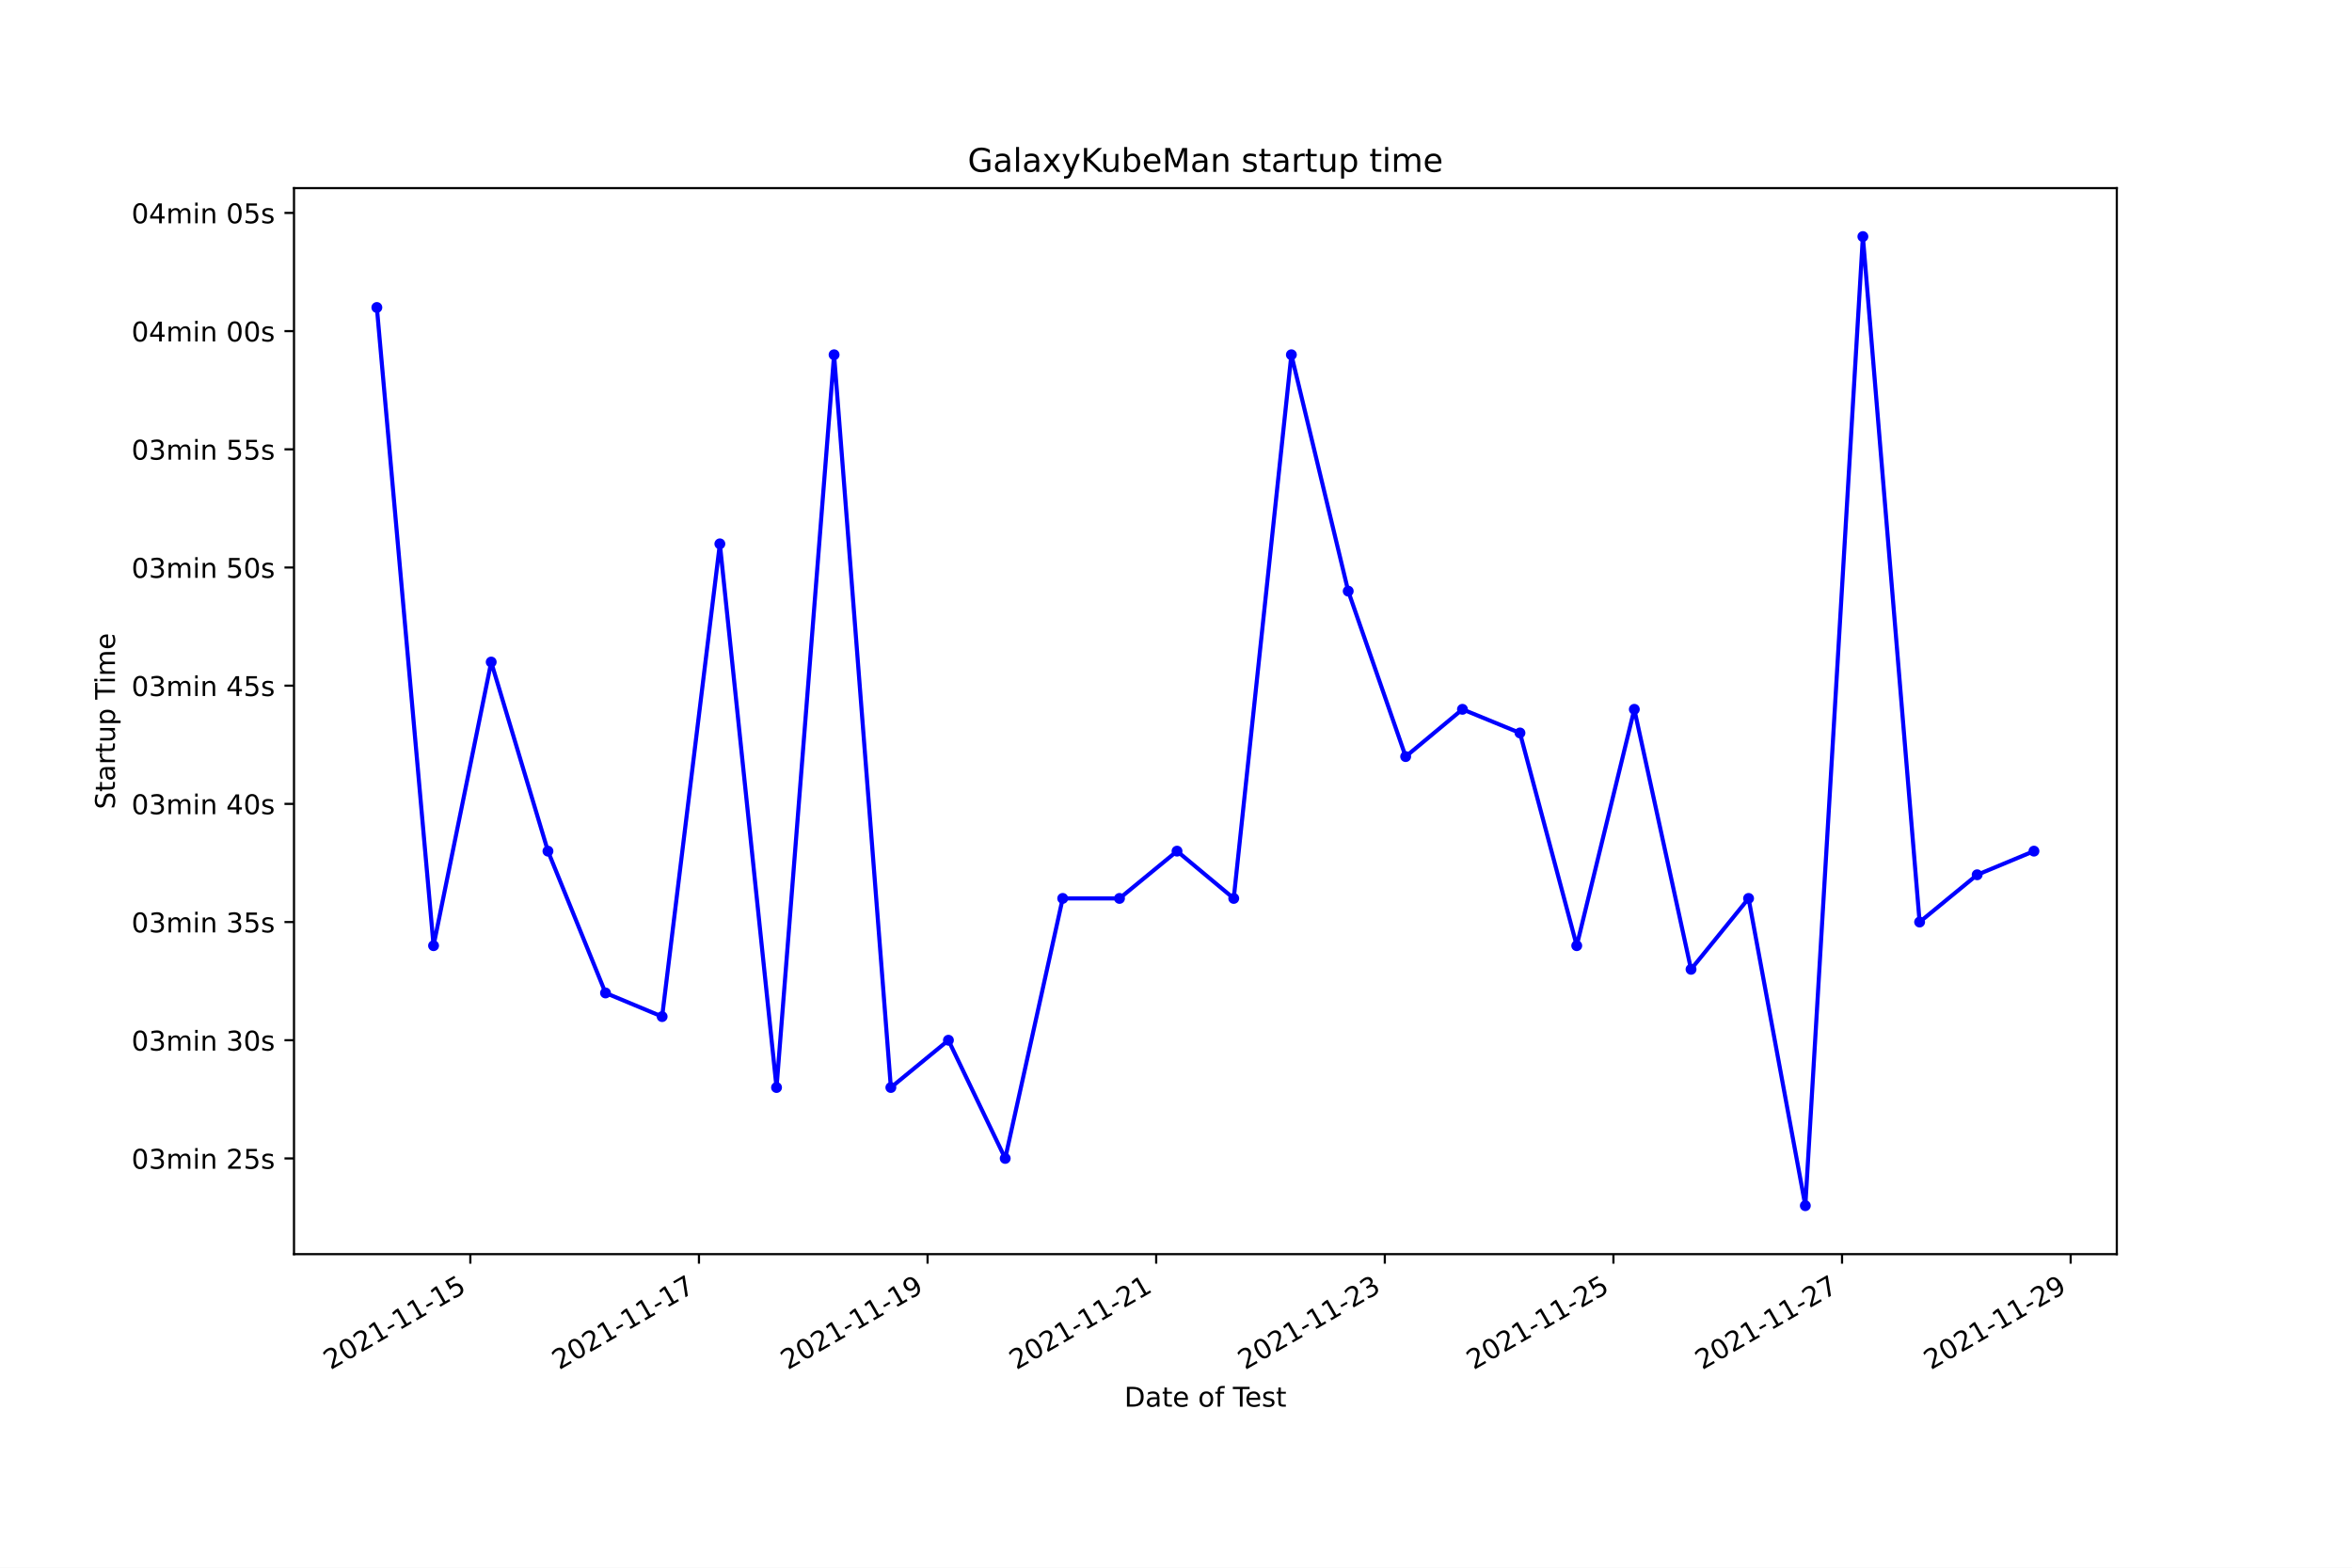
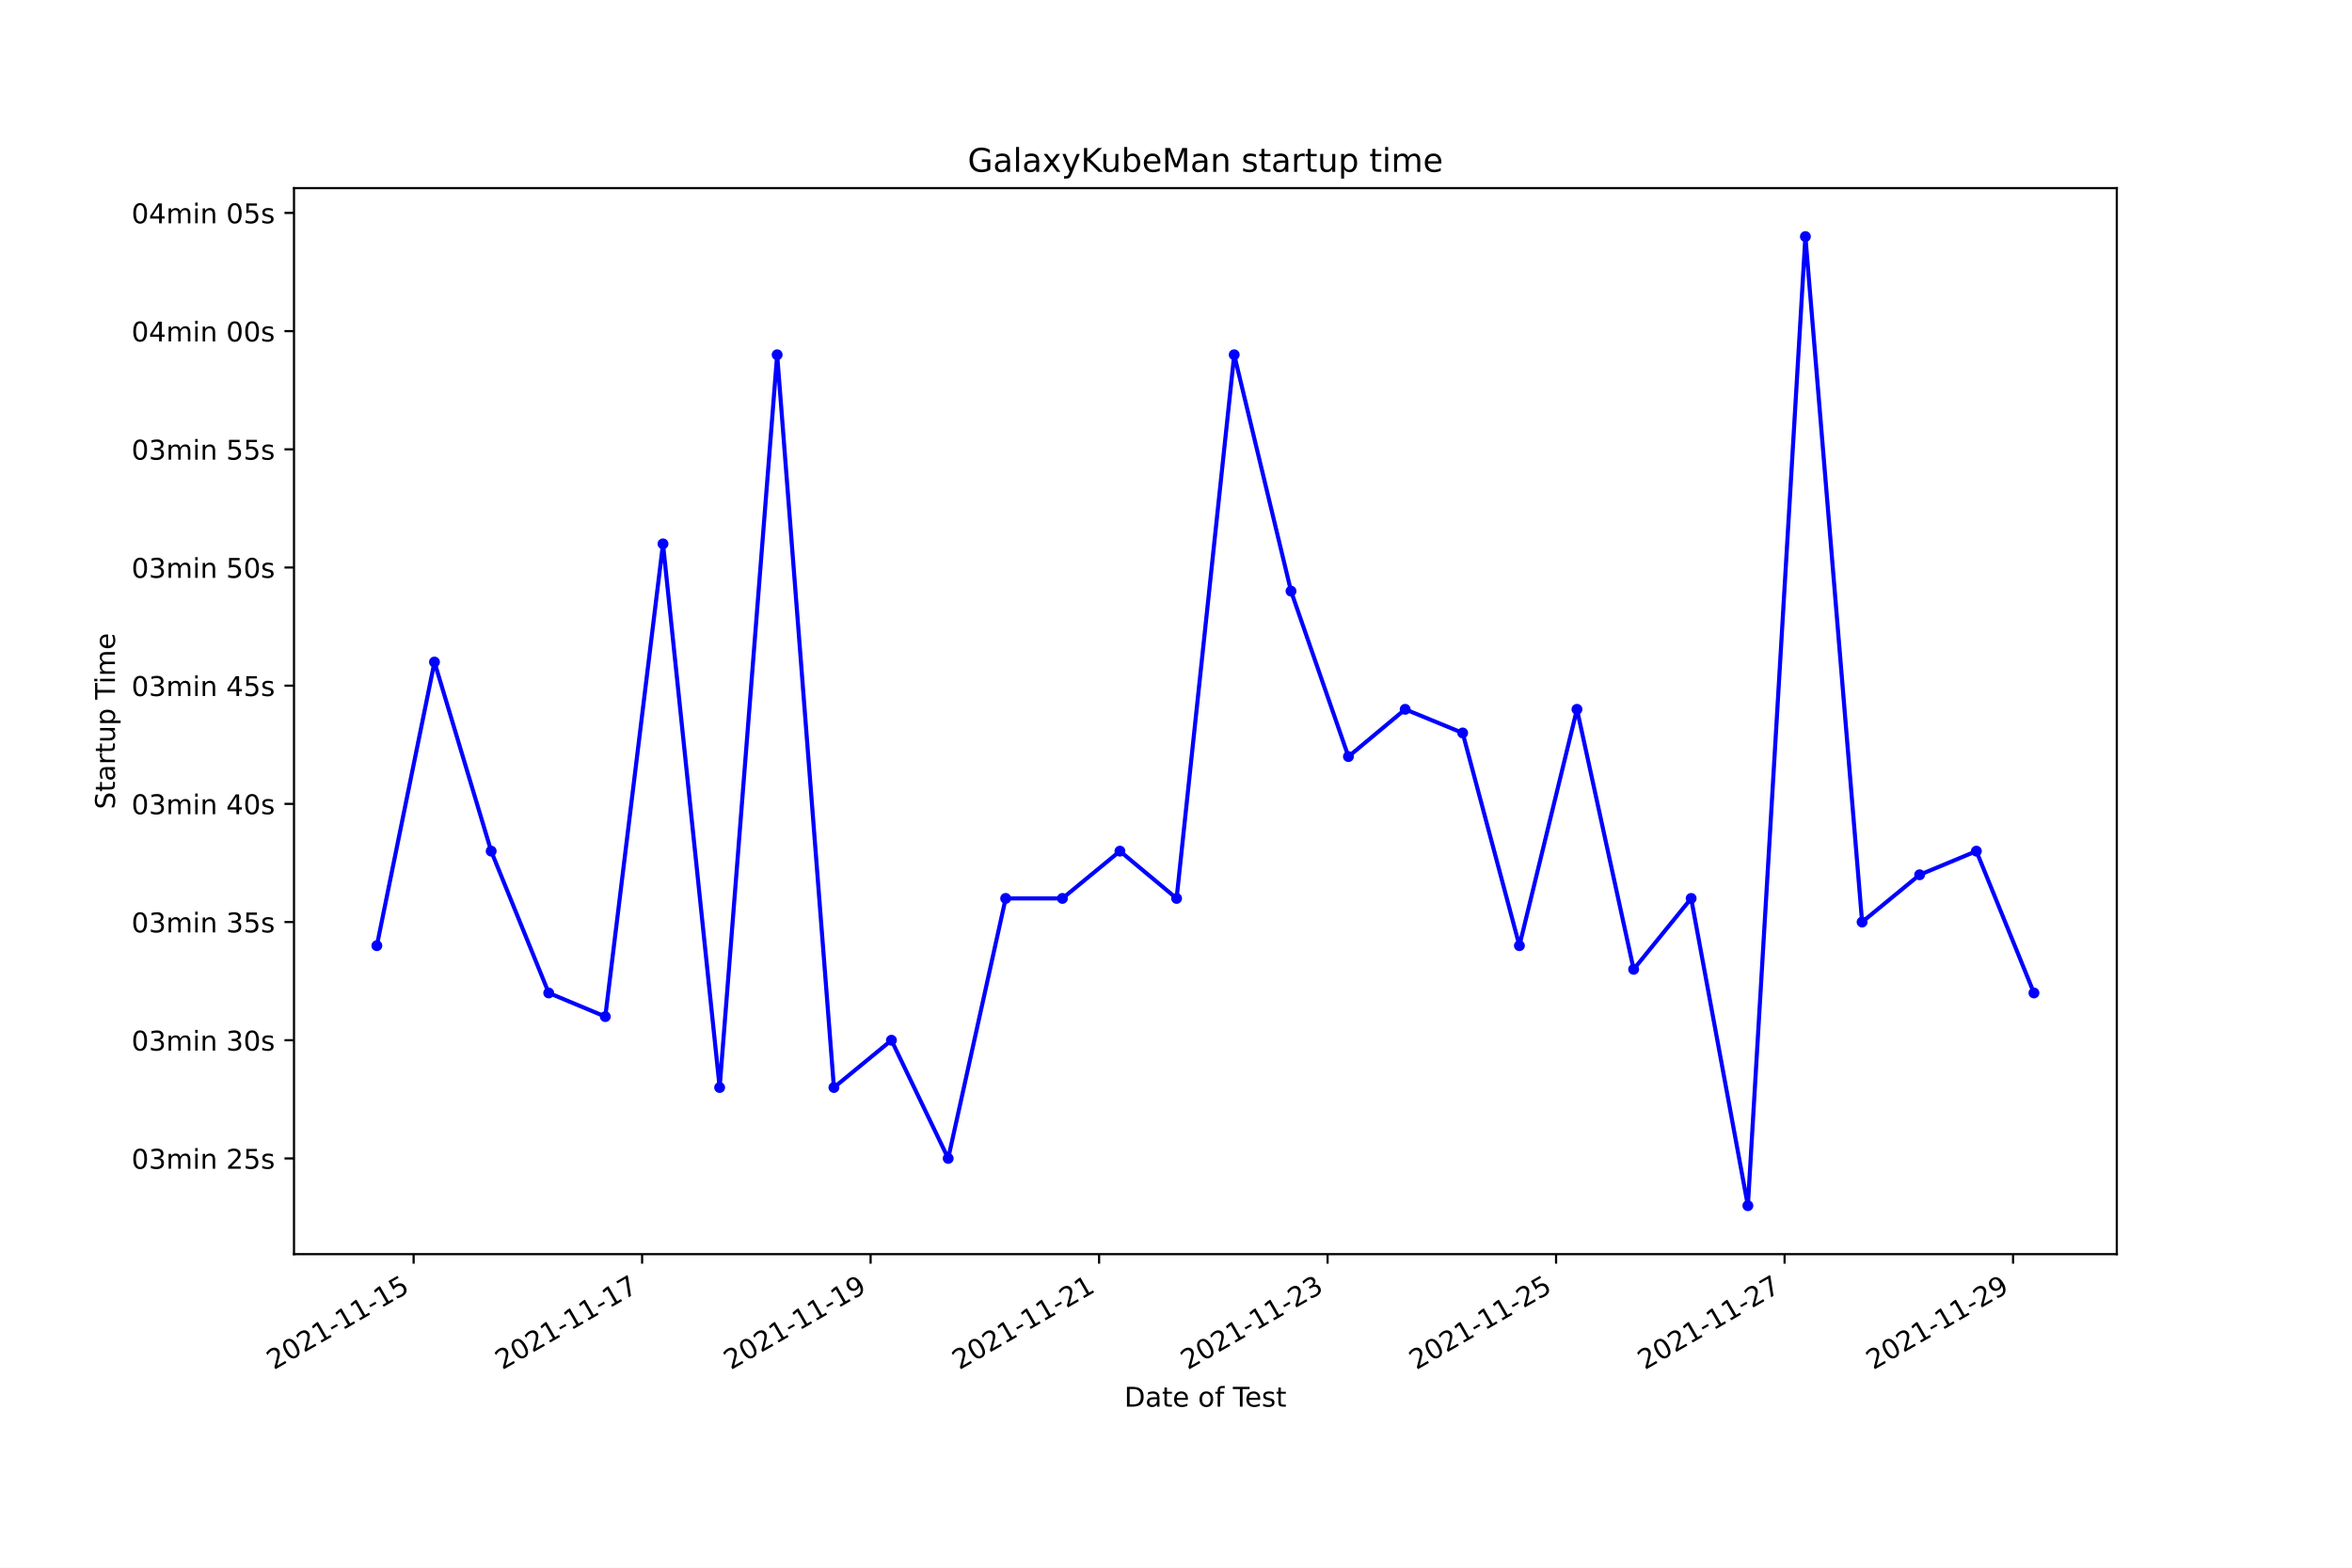
<svg xmlns="http://www.w3.org/2000/svg" xmlns:xlink="http://www.w3.org/1999/xlink" width="864pt" height="576pt" viewBox="0 0 864 576" version="1.1">
  <defs>
    <style type="text/css">*{stroke-linejoin: round; stroke-linecap: butt}</style>
  </defs>
  <g id="figure_1">
    <g id="patch_1">
      <path d="M 0 576  L 864 576  L 864 0  L 0 0  z " style="fill: #ffffff" />
    </g>
    <g id="axes_1">
      <g id="patch_2">
        <path d="M 108 460.8  L 777.6 460.8  L 777.6 69.12  L 108 69.12  z " style="fill: #ffffff" />
      </g>
      <g id="matplotlib.axis_1">
        <g id="xtick_1">
          <g id="line2d_1">
            <defs>
-               <path id="m6e852113dc" d="M 0 0  L 0 3.5  " style="stroke: #000000; stroke-width: 0.8" />
+               <path id="mc464a24846" d="M 0 0  L 0 3.5  " style="stroke: #000000; stroke-width: 0.8" />
            </defs>
            <g>
-               <use xlink:href="#m6e852113dc" x="172.778" y="460.8" style="stroke: #000000; stroke-width: 0.8" />
+               <use xlink:href="#mc464a24846" x="151.941" y="460.8" style="stroke: #000000; stroke-width: 0.8" />
            </g>
          </g>
          <g id="text_1">
-             <g transform="translate(121.4087 503.4383)rotate(-30)scale(0.1 -0.1)">
+             <g transform="translate(100.5711 503.4383)rotate(-30)scale(0.1 -0.1)">
              <defs>
                <path id="DejaVuSans-32" d="M 1228 531  L 3431 531  L 3431 0  L 469 0  L 469 531  Q 828 903 1448 1529  Q 2069 2156 2228 2338  Q 2531 2678 2651 2914  Q 2772 3150 2772 3378  Q 2772 3750 2511 3984  Q 2250 4219 1831 4219  Q 1534 4219 1204 4116  Q 875 4013 500 3803  L 500 4441  Q 881 4594 1212 4672  Q 1544 4750 1819 4750  Q 2544 4750 2975 4387  Q 3406 4025 3406 3419  Q 3406 3131 3298 2873  Q 3191 2616 2906 2266  Q 2828 2175 2409 1742  Q 1991 1309 1228 531  z " transform="scale(0.015625)" />
                <path id="DejaVuSans-30" d="M 2034 4250  Q 1547 4250 1301 3770  Q 1056 3291 1056 2328  Q 1056 1369 1301 889  Q 1547 409 2034 409  Q 2525 409 2770 889  Q 3016 1369 3016 2328  Q 3016 3291 2770 3770  Q 2525 4250 2034 4250  z M 2034 4750  Q 2819 4750 3233 4129  Q 3647 3509 3647 2328  Q 3647 1150 3233 529  Q 2819 -91 2034 -91  Q 1250 -91 836 529  Q 422 1150 422 2328  Q 422 3509 836 4129  Q 1250 4750 2034 4750  z " transform="scale(0.015625)" />
                <path id="DejaVuSans-31" d="M 794 531  L 1825 531  L 1825 4091  L 703 3866  L 703 4441  L 1819 4666  L 2450 4666  L 2450 531  L 3481 531  L 3481 0  L 794 0  L 794 531  z " transform="scale(0.015625)" />
                <path id="DejaVuSans-2d" d="M 313 2009  L 1997 2009  L 1997 1497  L 313 1497  L 313 2009  z " transform="scale(0.015625)" />
                <path id="DejaVuSans-35" d="M 691 4666  L 3169 4666  L 3169 4134  L 1269 4134  L 1269 2991  Q 1406 3038 1543 3061  Q 1681 3084 1819 3084  Q 2600 3084 3056 2656  Q 3513 2228 3513 1497  Q 3513 744 3044 326  Q 2575 -91 1722 -91  Q 1428 -91 1123 -41  Q 819 9 494 109  L 494 744  Q 775 591 1075 516  Q 1375 441 1709 441  Q 2250 441 2565 725  Q 2881 1009 2881 1497  Q 2881 1984 2565 2268  Q 2250 2553 1709 2553  Q 1456 2553 1204 2497  Q 953 2441 691 2322  L 691 4666  z " transform="scale(0.015625)" />
              </defs>
              <use xlink:href="#DejaVuSans-32" />
              <use xlink:href="#DejaVuSans-30" x="63.623" />
              <use xlink:href="#DejaVuSans-32" x="127.246" />
              <use xlink:href="#DejaVuSans-31" x="190.869" />
              <use xlink:href="#DejaVuSans-2d" x="254.492" />
              <use xlink:href="#DejaVuSans-31" x="290.576" />
              <use xlink:href="#DejaVuSans-31" x="354.199" />
              <use xlink:href="#DejaVuSans-2d" x="417.822" />
              <use xlink:href="#DejaVuSans-31" x="453.906" />
              <use xlink:href="#DejaVuSans-35" x="517.529" />
            </g>
          </g>
        </g>
        <g id="xtick_2">
          <g id="line2d_2">
            <g>
-               <use xlink:href="#m6e852113dc" x="256.76" y="460.8" style="stroke: #000000; stroke-width: 0.8" />
+               <use xlink:href="#mc464a24846" x="235.877" y="460.8" style="stroke: #000000; stroke-width: 0.8" />
            </g>
          </g>
          <g id="text_2">
-             <g transform="translate(205.3907 503.4383)rotate(-30)scale(0.1 -0.1)">
+             <g transform="translate(184.5074 503.4383)rotate(-30)scale(0.1 -0.1)">
              <defs>
                <path id="DejaVuSans-37" d="M 525 4666  L 3525 4666  L 3525 4397  L 1831 0  L 1172 0  L 2766 4134  L 525 4134  L 525 4666  z " transform="scale(0.015625)" />
              </defs>
              <use xlink:href="#DejaVuSans-32" />
              <use xlink:href="#DejaVuSans-30" x="63.623" />
              <use xlink:href="#DejaVuSans-32" x="127.246" />
              <use xlink:href="#DejaVuSans-31" x="190.869" />
              <use xlink:href="#DejaVuSans-2d" x="254.492" />
              <use xlink:href="#DejaVuSans-31" x="290.576" />
              <use xlink:href="#DejaVuSans-31" x="354.199" />
              <use xlink:href="#DejaVuSans-2d" x="417.822" />
              <use xlink:href="#DejaVuSans-31" x="453.906" />
              <use xlink:href="#DejaVuSans-37" x="517.529" />
            </g>
          </g>
        </g>
        <g id="xtick_3">
          <g id="line2d_3">
            <g>
-               <use xlink:href="#m6e852113dc" x="340.742" y="460.8" style="stroke: #000000; stroke-width: 0.8" />
+               <use xlink:href="#mc464a24846" x="319.813" y="460.8" style="stroke: #000000; stroke-width: 0.8" />
            </g>
          </g>
          <g id="text_3">
-             <g transform="translate(289.3727 503.4383)rotate(-30)scale(0.1 -0.1)">
+             <g transform="translate(268.4438 503.4383)rotate(-30)scale(0.1 -0.1)">
              <defs>
                <path id="DejaVuSans-39" d="M 703 97  L 703 672  Q 941 559 1184 500  Q 1428 441 1663 441  Q 2288 441 2617 861  Q 2947 1281 2994 2138  Q 2813 1869 2534 1725  Q 2256 1581 1919 1581  Q 1219 1581 811 2004  Q 403 2428 403 3163  Q 403 3881 828 4315  Q 1253 4750 1959 4750  Q 2769 4750 3195 4129  Q 3622 3509 3622 2328  Q 3622 1225 3098 567  Q 2575 -91 1691 -91  Q 1453 -91 1209 -44  Q 966 3 703 97  z M 1959 2075  Q 2384 2075 2632 2365  Q 2881 2656 2881 3163  Q 2881 3666 2632 3958  Q 2384 4250 1959 4250  Q 1534 4250 1286 3958  Q 1038 3666 1038 3163  Q 1038 2656 1286 2365  Q 1534 2075 1959 2075  z " transform="scale(0.015625)" />
              </defs>
              <use xlink:href="#DejaVuSans-32" />
              <use xlink:href="#DejaVuSans-30" x="63.623" />
              <use xlink:href="#DejaVuSans-32" x="127.246" />
              <use xlink:href="#DejaVuSans-31" x="190.869" />
              <use xlink:href="#DejaVuSans-2d" x="254.492" />
              <use xlink:href="#DejaVuSans-31" x="290.576" />
              <use xlink:href="#DejaVuSans-31" x="354.199" />
              <use xlink:href="#DejaVuSans-2d" x="417.822" />
              <use xlink:href="#DejaVuSans-31" x="453.906" />
              <use xlink:href="#DejaVuSans-39" x="517.529" />
            </g>
          </g>
        </g>
        <g id="xtick_4">
          <g id="line2d_4">
            <g>
-               <use xlink:href="#m6e852113dc" x="424.724" y="460.8" style="stroke: #000000; stroke-width: 0.8" />
+               <use xlink:href="#mc464a24846" x="403.75" y="460.8" style="stroke: #000000; stroke-width: 0.8" />
            </g>
          </g>
          <g id="text_4">
-             <g transform="translate(373.3547 503.4383)rotate(-30)scale(0.1 -0.1)">
+             <g transform="translate(352.3802 503.4383)rotate(-30)scale(0.1 -0.1)">
              <use xlink:href="#DejaVuSans-32" />
              <use xlink:href="#DejaVuSans-30" x="63.623" />
              <use xlink:href="#DejaVuSans-32" x="127.246" />
              <use xlink:href="#DejaVuSans-31" x="190.869" />
              <use xlink:href="#DejaVuSans-2d" x="254.492" />
              <use xlink:href="#DejaVuSans-31" x="290.576" />
              <use xlink:href="#DejaVuSans-31" x="354.199" />
              <use xlink:href="#DejaVuSans-2d" x="417.822" />
              <use xlink:href="#DejaVuSans-32" x="453.906" />
              <use xlink:href="#DejaVuSans-31" x="517.529" />
            </g>
          </g>
        </g>
        <g id="xtick_5">
          <g id="line2d_5">
            <g>
-               <use xlink:href="#m6e852113dc" x="508.706" y="460.8" style="stroke: #000000; stroke-width: 0.8" />
+               <use xlink:href="#mc464a24846" x="487.686" y="460.8" style="stroke: #000000; stroke-width: 0.8" />
            </g>
          </g>
          <g id="text_5">
-             <g transform="translate(457.3368 503.4383)rotate(-30)scale(0.1 -0.1)">
+             <g transform="translate(436.3166 503.4383)rotate(-30)scale(0.1 -0.1)">
              <defs>
                <path id="DejaVuSans-33" d="M 2597 2516  Q 3050 2419 3304 2112  Q 3559 1806 3559 1356  Q 3559 666 3084 287  Q 2609 -91 1734 -91  Q 1441 -91 1130 -33  Q 819 25 488 141  L 488 750  Q 750 597 1062 519  Q 1375 441 1716 441  Q 2309 441 2620 675  Q 2931 909 2931 1356  Q 2931 1769 2642 2001  Q 2353 2234 1838 2234  L 1294 2234  L 1294 2753  L 1863 2753  Q 2328 2753 2575 2939  Q 2822 3125 2822 3475  Q 2822 3834 2567 4026  Q 2313 4219 1838 4219  Q 1578 4219 1281 4162  Q 984 4106 628 3988  L 628 4550  Q 988 4650 1302 4700  Q 1616 4750 1894 4750  Q 2613 4750 3031 4423  Q 3450 4097 3450 3541  Q 3450 3153 3228 2886  Q 3006 2619 2597 2516  z " transform="scale(0.015625)" />
              </defs>
              <use xlink:href="#DejaVuSans-32" />
              <use xlink:href="#DejaVuSans-30" x="63.623" />
              <use xlink:href="#DejaVuSans-32" x="127.246" />
              <use xlink:href="#DejaVuSans-31" x="190.869" />
              <use xlink:href="#DejaVuSans-2d" x="254.492" />
              <use xlink:href="#DejaVuSans-31" x="290.576" />
              <use xlink:href="#DejaVuSans-31" x="354.199" />
              <use xlink:href="#DejaVuSans-2d" x="417.822" />
              <use xlink:href="#DejaVuSans-32" x="453.906" />
              <use xlink:href="#DejaVuSans-33" x="517.529" />
            </g>
          </g>
        </g>
        <g id="xtick_6">
          <g id="line2d_6">
            <g>
-               <use xlink:href="#m6e852113dc" x="592.688" y="460.8" style="stroke: #000000; stroke-width: 0.8" />
+               <use xlink:href="#mc464a24846" x="571.622" y="460.8" style="stroke: #000000; stroke-width: 0.8" />
            </g>
          </g>
          <g id="text_6">
-             <g transform="translate(541.3188 503.4383)rotate(-30)scale(0.1 -0.1)">
+             <g transform="translate(520.253 503.4383)rotate(-30)scale(0.1 -0.1)">
              <use xlink:href="#DejaVuSans-32" />
              <use xlink:href="#DejaVuSans-30" x="63.623" />
              <use xlink:href="#DejaVuSans-32" x="127.246" />
              <use xlink:href="#DejaVuSans-31" x="190.869" />
              <use xlink:href="#DejaVuSans-2d" x="254.492" />
              <use xlink:href="#DejaVuSans-31" x="290.576" />
              <use xlink:href="#DejaVuSans-31" x="354.199" />
              <use xlink:href="#DejaVuSans-2d" x="417.822" />
              <use xlink:href="#DejaVuSans-32" x="453.906" />
              <use xlink:href="#DejaVuSans-35" x="517.529" />
            </g>
          </g>
        </g>
        <g id="xtick_7">
          <g id="line2d_7">
            <g>
-               <use xlink:href="#m6e852113dc" x="676.67" y="460.8" style="stroke: #000000; stroke-width: 0.8" />
+               <use xlink:href="#mc464a24846" x="655.559" y="460.8" style="stroke: #000000; stroke-width: 0.8" />
            </g>
          </g>
          <g id="text_7">
-             <g transform="translate(625.3008 503.4383)rotate(-30)scale(0.1 -0.1)">
+             <g transform="translate(604.1894 503.4383)rotate(-30)scale(0.1 -0.1)">
              <use xlink:href="#DejaVuSans-32" />
              <use xlink:href="#DejaVuSans-30" x="63.623" />
              <use xlink:href="#DejaVuSans-32" x="127.246" />
              <use xlink:href="#DejaVuSans-31" x="190.869" />
              <use xlink:href="#DejaVuSans-2d" x="254.492" />
              <use xlink:href="#DejaVuSans-31" x="290.576" />
              <use xlink:href="#DejaVuSans-31" x="354.199" />
              <use xlink:href="#DejaVuSans-2d" x="417.822" />
              <use xlink:href="#DejaVuSans-32" x="453.906" />
              <use xlink:href="#DejaVuSans-37" x="517.529" />
            </g>
          </g>
        </g>
        <g id="xtick_8">
          <g id="line2d_8">
            <g>
-               <use xlink:href="#m6e852113dc" x="760.652" y="460.8" style="stroke: #000000; stroke-width: 0.8" />
+               <use xlink:href="#mc464a24846" x="739.495" y="460.8" style="stroke: #000000; stroke-width: 0.8" />
            </g>
          </g>
          <g id="text_8">
-             <g transform="translate(709.2828 503.4383)rotate(-30)scale(0.1 -0.1)">
+             <g transform="translate(688.1258 503.4383)rotate(-30)scale(0.1 -0.1)">
              <use xlink:href="#DejaVuSans-32" />
              <use xlink:href="#DejaVuSans-30" x="63.623" />
              <use xlink:href="#DejaVuSans-32" x="127.246" />
              <use xlink:href="#DejaVuSans-31" x="190.869" />
              <use xlink:href="#DejaVuSans-2d" x="254.492" />
              <use xlink:href="#DejaVuSans-31" x="290.576" />
              <use xlink:href="#DejaVuSans-31" x="354.199" />
              <use xlink:href="#DejaVuSans-2d" x="417.822" />
              <use xlink:href="#DejaVuSans-32" x="453.906" />
              <use xlink:href="#DejaVuSans-39" x="517.529" />
            </g>
          </g>
        </g>
        <g id="text_9">
          <g transform="translate(413.0063 516.8378)scale(0.1 -0.1)">
            <defs>
              <path id="DejaVuSans-44" d="M 1259 4147  L 1259 519  L 2022 519  Q 2988 519 3436 956  Q 3884 1394 3884 2338  Q 3884 3275 3436 3711  Q 2988 4147 2022 4147  L 1259 4147  z M 628 4666  L 1925 4666  Q 3281 4666 3915 4102  Q 4550 3538 4550 2338  Q 4550 1131 3912 565  Q 3275 0 1925 0  L 628 0  L 628 4666  z " transform="scale(0.015625)" />
              <path id="DejaVuSans-61" d="M 2194 1759  Q 1497 1759 1228 1600  Q 959 1441 959 1056  Q 959 750 1161 570  Q 1363 391 1709 391  Q 2188 391 2477 730  Q 2766 1069 2766 1631  L 2766 1759  L 2194 1759  z M 3341 1997  L 3341 0  L 2766 0  L 2766 531  Q 2569 213 2275 61  Q 1981 -91 1556 -91  Q 1019 -91 701 211  Q 384 513 384 1019  Q 384 1609 779 1909  Q 1175 2209 1959 2209  L 2766 2209  L 2766 2266  Q 2766 2663 2505 2880  Q 2244 3097 1772 3097  Q 1472 3097 1187 3025  Q 903 2953 641 2809  L 641 3341  Q 956 3463 1253 3523  Q 1550 3584 1831 3584  Q 2591 3584 2966 3190  Q 3341 2797 3341 1997  z " transform="scale(0.015625)" />
              <path id="DejaVuSans-74" d="M 1172 4494  L 1172 3500  L 2356 3500  L 2356 3053  L 1172 3053  L 1172 1153  Q 1172 725 1289 603  Q 1406 481 1766 481  L 2356 481  L 2356 0  L 1766 0  Q 1100 0 847 248  Q 594 497 594 1153  L 594 3053  L 172 3053  L 172 3500  L 594 3500  L 594 4494  L 1172 4494  z " transform="scale(0.015625)" />
              <path id="DejaVuSans-65" d="M 3597 1894  L 3597 1613  L 953 1613  Q 991 1019 1311 708  Q 1631 397 2203 397  Q 2534 397 2845 478  Q 3156 559 3463 722  L 3463 178  Q 3153 47 2828 -22  Q 2503 -91 2169 -91  Q 1331 -91 842 396  Q 353 884 353 1716  Q 353 2575 817 3079  Q 1281 3584 2069 3584  Q 2775 3584 3186 3129  Q 3597 2675 3597 1894  z M 3022 2063  Q 3016 2534 2758 2815  Q 2500 3097 2075 3097  Q 1594 3097 1305 2825  Q 1016 2553 972 2059  L 3022 2063  z " transform="scale(0.015625)" />
              <path id="DejaVuSans-20" transform="scale(0.015625)" />
              <path id="DejaVuSans-6f" d="M 1959 3097  Q 1497 3097 1228 2736  Q 959 2375 959 1747  Q 959 1119 1226 758  Q 1494 397 1959 397  Q 2419 397 2687 759  Q 2956 1122 2956 1747  Q 2956 2369 2687 2733  Q 2419 3097 1959 3097  z M 1959 3584  Q 2709 3584 3137 3096  Q 3566 2609 3566 1747  Q 3566 888 3137 398  Q 2709 -91 1959 -91  Q 1206 -91 779 398  Q 353 888 353 1747  Q 353 2609 779 3096  Q 1206 3584 1959 3584  z " transform="scale(0.015625)" />
              <path id="DejaVuSans-66" d="M 2375 4863  L 2375 4384  L 1825 4384  Q 1516 4384 1395 4259  Q 1275 4134 1275 3809  L 1275 3500  L 2222 3500  L 2222 3053  L 1275 3053  L 1275 0  L 697 0  L 697 3053  L 147 3053  L 147 3500  L 697 3500  L 697 3744  Q 697 4328 969 4595  Q 1241 4863 1831 4863  L 2375 4863  z " transform="scale(0.015625)" />
              <path id="DejaVuSans-54" d="M -19 4666  L 3928 4666  L 3928 4134  L 2272 4134  L 2272 0  L 1638 0  L 1638 4134  L -19 4134  L -19 4666  z " transform="scale(0.015625)" />
              <path id="DejaVuSans-73" d="M 2834 3397  L 2834 2853  Q 2591 2978 2328 3040  Q 2066 3103 1784 3103  Q 1356 3103 1142 2972  Q 928 2841 928 2578  Q 928 2378 1081 2264  Q 1234 2150 1697 2047  L 1894 2003  Q 2506 1872 2764 1633  Q 3022 1394 3022 966  Q 3022 478 2636 193  Q 2250 -91 1575 -91  Q 1294 -91 989 -36  Q 684 19 347 128  L 347 722  Q 666 556 975 473  Q 1284 391 1588 391  Q 1994 391 2212 530  Q 2431 669 2431 922  Q 2431 1156 2273 1281  Q 2116 1406 1581 1522  L 1381 1569  Q 847 1681 609 1914  Q 372 2147 372 2553  Q 372 3047 722 3315  Q 1072 3584 1716 3584  Q 2034 3584 2315 3537  Q 2597 3491 2834 3397  z " transform="scale(0.015625)" />
            </defs>
            <use xlink:href="#DejaVuSans-44" />
            <use xlink:href="#DejaVuSans-61" x="77.002" />
            <use xlink:href="#DejaVuSans-74" x="138.281" />
            <use xlink:href="#DejaVuSans-65" x="177.49" />
            <use xlink:href="#DejaVuSans-20" x="239.014" />
            <use xlink:href="#DejaVuSans-6f" x="270.801" />
            <use xlink:href="#DejaVuSans-66" x="331.982" />
            <use xlink:href="#DejaVuSans-20" x="367.188" />
            <use xlink:href="#DejaVuSans-54" x="398.975" />
            <use xlink:href="#DejaVuSans-65" x="443.059" />
            <use xlink:href="#DejaVuSans-73" x="504.582" />
            <use xlink:href="#DejaVuSans-74" x="556.682" />
          </g>
        </g>
      </g>
      <g id="matplotlib.axis_2">
        <g id="ytick_1">
          <g id="line2d_9">
            <defs>
-               <path id="mb59283a6d7" d="M 0 0  L -3.5 0  " style="stroke: #000000; stroke-width: 0.8" />
+               <path id="m08782dab85" d="M 0 0  L -3.5 0  " style="stroke: #000000; stroke-width: 0.8" />
            </defs>
            <g>
-               <use xlink:href="#mb59283a6d7" x="108" y="425.627" style="stroke: #000000; stroke-width: 0.8" />
+               <use xlink:href="#m08782dab85" x="108" y="425.627" style="stroke: #000000; stroke-width: 0.8" />
            </g>
          </g>
          <g id="text_10">
            <g transform="translate(48.30625 429.4262)scale(0.1 -0.1)">
              <defs>
                <path id="DejaVuSans-6d" d="M 3328 2828  Q 3544 3216 3844 3400  Q 4144 3584 4550 3584  Q 5097 3584 5394 3201  Q 5691 2819 5691 2113  L 5691 0  L 5113 0  L 5113 2094  Q 5113 2597 4934 2840  Q 4756 3084 4391 3084  Q 3944 3084 3684 2787  Q 3425 2491 3425 1978  L 3425 0  L 2847 0  L 2847 2094  Q 2847 2600 2669 2842  Q 2491 3084 2119 3084  Q 1678 3084 1418 2786  Q 1159 2488 1159 1978  L 1159 0  L 581 0  L 581 3500  L 1159 3500  L 1159 2956  Q 1356 3278 1631 3431  Q 1906 3584 2284 3584  Q 2666 3584 2933 3390  Q 3200 3197 3328 2828  z " transform="scale(0.015625)" />
                <path id="DejaVuSans-69" d="M 603 3500  L 1178 3500  L 1178 0  L 603 0  L 603 3500  z M 603 4863  L 1178 4863  L 1178 4134  L 603 4134  L 603 4863  z " transform="scale(0.015625)" />
                <path id="DejaVuSans-6e" d="M 3513 2113  L 3513 0  L 2938 0  L 2938 2094  Q 2938 2591 2744 2837  Q 2550 3084 2163 3084  Q 1697 3084 1428 2787  Q 1159 2491 1159 1978  L 1159 0  L 581 0  L 581 3500  L 1159 3500  L 1159 2956  Q 1366 3272 1645 3428  Q 1925 3584 2291 3584  Q 2894 3584 3203 3211  Q 3513 2838 3513 2113  z " transform="scale(0.015625)" />
              </defs>
              <use xlink:href="#DejaVuSans-30" />
              <use xlink:href="#DejaVuSans-33" x="63.623" />
              <use xlink:href="#DejaVuSans-6d" x="127.246" />
              <use xlink:href="#DejaVuSans-69" x="224.658" />
              <use xlink:href="#DejaVuSans-6e" x="252.441" />
              <use xlink:href="#DejaVuSans-20" x="315.82" />
              <use xlink:href="#DejaVuSans-32" x="347.607" />
              <use xlink:href="#DejaVuSans-35" x="411.23" />
              <use xlink:href="#DejaVuSans-73" x="474.854" />
            </g>
          </g>
        </g>
        <g id="ytick_2">
          <g id="line2d_10">
            <g>
-               <use xlink:href="#mb59283a6d7" x="108" y="382.203" style="stroke: #000000; stroke-width: 0.8" />
+               <use xlink:href="#m08782dab85" x="108" y="382.203" style="stroke: #000000; stroke-width: 0.8" />
            </g>
          </g>
          <g id="text_11">
            <g transform="translate(48.30625 386.0027)scale(0.1 -0.1)">
              <use xlink:href="#DejaVuSans-30" />
              <use xlink:href="#DejaVuSans-33" x="63.623" />
              <use xlink:href="#DejaVuSans-6d" x="127.246" />
              <use xlink:href="#DejaVuSans-69" x="224.658" />
              <use xlink:href="#DejaVuSans-6e" x="252.441" />
              <use xlink:href="#DejaVuSans-20" x="315.82" />
              <use xlink:href="#DejaVuSans-33" x="347.607" />
              <use xlink:href="#DejaVuSans-30" x="411.23" />
              <use xlink:href="#DejaVuSans-73" x="474.854" />
            </g>
          </g>
        </g>
        <g id="ytick_3">
          <g id="line2d_11">
            <g>
-               <use xlink:href="#mb59283a6d7" x="108" y="338.78" style="stroke: #000000; stroke-width: 0.8" />
+               <use xlink:href="#m08782dab85" x="108" y="338.78" style="stroke: #000000; stroke-width: 0.8" />
            </g>
          </g>
          <g id="text_12">
            <g transform="translate(48.30625 342.5792)scale(0.1 -0.1)">
              <use xlink:href="#DejaVuSans-30" />
              <use xlink:href="#DejaVuSans-33" x="63.623" />
              <use xlink:href="#DejaVuSans-6d" x="127.246" />
              <use xlink:href="#DejaVuSans-69" x="224.658" />
              <use xlink:href="#DejaVuSans-6e" x="252.441" />
              <use xlink:href="#DejaVuSans-20" x="315.82" />
              <use xlink:href="#DejaVuSans-33" x="347.607" />
              <use xlink:href="#DejaVuSans-35" x="411.23" />
              <use xlink:href="#DejaVuSans-73" x="474.854" />
            </g>
          </g>
        </g>
        <g id="ytick_4">
          <g id="line2d_12">
            <g>
-               <use xlink:href="#mb59283a6d7" x="108" y="295.356" style="stroke: #000000; stroke-width: 0.8" />
+               <use xlink:href="#m08782dab85" x="108" y="295.356" style="stroke: #000000; stroke-width: 0.8" />
            </g>
          </g>
          <g id="text_13">
            <g transform="translate(48.30625 299.1557)scale(0.1 -0.1)">
              <defs>
                <path id="DejaVuSans-34" d="M 2419 4116  L 825 1625  L 2419 1625  L 2419 4116  z M 2253 4666  L 3047 4666  L 3047 1625  L 3713 1625  L 3713 1100  L 3047 1100  L 3047 0  L 2419 0  L 2419 1100  L 313 1100  L 313 1709  L 2253 4666  z " transform="scale(0.015625)" />
              </defs>
              <use xlink:href="#DejaVuSans-30" />
              <use xlink:href="#DejaVuSans-33" x="63.623" />
              <use xlink:href="#DejaVuSans-6d" x="127.246" />
              <use xlink:href="#DejaVuSans-69" x="224.658" />
              <use xlink:href="#DejaVuSans-6e" x="252.441" />
              <use xlink:href="#DejaVuSans-20" x="315.82" />
              <use xlink:href="#DejaVuSans-34" x="347.607" />
              <use xlink:href="#DejaVuSans-30" x="411.23" />
              <use xlink:href="#DejaVuSans-73" x="474.854" />
            </g>
          </g>
        </g>
        <g id="ytick_5">
          <g id="line2d_13">
            <g>
-               <use xlink:href="#mb59283a6d7" x="108" y="251.933" style="stroke: #000000; stroke-width: 0.8" />
+               <use xlink:href="#m08782dab85" x="108" y="251.933" style="stroke: #000000; stroke-width: 0.8" />
            </g>
          </g>
          <g id="text_14">
            <g transform="translate(48.30625 255.7322)scale(0.1 -0.1)">
              <use xlink:href="#DejaVuSans-30" />
              <use xlink:href="#DejaVuSans-33" x="63.623" />
              <use xlink:href="#DejaVuSans-6d" x="127.246" />
              <use xlink:href="#DejaVuSans-69" x="224.658" />
              <use xlink:href="#DejaVuSans-6e" x="252.441" />
              <use xlink:href="#DejaVuSans-20" x="315.82" />
              <use xlink:href="#DejaVuSans-34" x="347.607" />
              <use xlink:href="#DejaVuSans-35" x="411.23" />
              <use xlink:href="#DejaVuSans-73" x="474.854" />
            </g>
          </g>
        </g>
        <g id="ytick_6">
          <g id="line2d_14">
            <g>
-               <use xlink:href="#mb59283a6d7" x="108" y="208.509" style="stroke: #000000; stroke-width: 0.8" />
+               <use xlink:href="#m08782dab85" x="108" y="208.509" style="stroke: #000000; stroke-width: 0.8" />
            </g>
          </g>
          <g id="text_15">
            <g transform="translate(48.30625 212.3087)scale(0.1 -0.1)">
              <use xlink:href="#DejaVuSans-30" />
              <use xlink:href="#DejaVuSans-33" x="63.623" />
              <use xlink:href="#DejaVuSans-6d" x="127.246" />
              <use xlink:href="#DejaVuSans-69" x="224.658" />
              <use xlink:href="#DejaVuSans-6e" x="252.441" />
              <use xlink:href="#DejaVuSans-20" x="315.82" />
              <use xlink:href="#DejaVuSans-35" x="347.607" />
              <use xlink:href="#DejaVuSans-30" x="411.23" />
              <use xlink:href="#DejaVuSans-73" x="474.854" />
            </g>
          </g>
        </g>
        <g id="ytick_7">
          <g id="line2d_15">
            <g>
-               <use xlink:href="#mb59283a6d7" x="108" y="165.086" style="stroke: #000000; stroke-width: 0.8" />
+               <use xlink:href="#m08782dab85" x="108" y="165.086" style="stroke: #000000; stroke-width: 0.8" />
            </g>
          </g>
          <g id="text_16">
            <g transform="translate(48.30625 168.8852)scale(0.1 -0.1)">
              <use xlink:href="#DejaVuSans-30" />
              <use xlink:href="#DejaVuSans-33" x="63.623" />
              <use xlink:href="#DejaVuSans-6d" x="127.246" />
              <use xlink:href="#DejaVuSans-69" x="224.658" />
              <use xlink:href="#DejaVuSans-6e" x="252.441" />
              <use xlink:href="#DejaVuSans-20" x="315.82" />
              <use xlink:href="#DejaVuSans-35" x="347.607" />
              <use xlink:href="#DejaVuSans-35" x="411.23" />
              <use xlink:href="#DejaVuSans-73" x="474.854" />
            </g>
          </g>
        </g>
        <g id="ytick_8">
          <g id="line2d_16">
            <g>
-               <use xlink:href="#mb59283a6d7" x="108" y="121.662" style="stroke: #000000; stroke-width: 0.8" />
+               <use xlink:href="#m08782dab85" x="108" y="121.662" style="stroke: #000000; stroke-width: 0.8" />
            </g>
          </g>
          <g id="text_17">
            <g transform="translate(48.30625 125.4617)scale(0.1 -0.1)">
              <use xlink:href="#DejaVuSans-30" />
              <use xlink:href="#DejaVuSans-34" x="63.623" />
              <use xlink:href="#DejaVuSans-6d" x="127.246" />
              <use xlink:href="#DejaVuSans-69" x="224.658" />
              <use xlink:href="#DejaVuSans-6e" x="252.441" />
              <use xlink:href="#DejaVuSans-20" x="315.82" />
              <use xlink:href="#DejaVuSans-30" x="347.607" />
              <use xlink:href="#DejaVuSans-30" x="411.23" />
              <use xlink:href="#DejaVuSans-73" x="474.854" />
            </g>
          </g>
        </g>
        <g id="ytick_9">
          <g id="line2d_17">
            <g>
-               <use xlink:href="#mb59283a6d7" x="108" y="78.239" style="stroke: #000000; stroke-width: 0.8" />
+               <use xlink:href="#m08782dab85" x="108" y="78.239" style="stroke: #000000; stroke-width: 0.8" />
            </g>
          </g>
          <g id="text_18">
            <g transform="translate(48.30625 82.03816)scale(0.1 -0.1)">
              <use xlink:href="#DejaVuSans-30" />
              <use xlink:href="#DejaVuSans-34" x="63.623" />
              <use xlink:href="#DejaVuSans-6d" x="127.246" />
              <use xlink:href="#DejaVuSans-69" x="224.658" />
              <use xlink:href="#DejaVuSans-6e" x="252.441" />
              <use xlink:href="#DejaVuSans-20" x="315.82" />
              <use xlink:href="#DejaVuSans-30" x="347.607" />
              <use xlink:href="#DejaVuSans-35" x="411.23" />
              <use xlink:href="#DejaVuSans-73" x="474.854" />
            </g>
          </g>
        </g>
        <g id="text_19">
          <g transform="translate(42.22656 297.3397)rotate(-90)scale(0.1 -0.1)">
            <defs>
              <path id="DejaVuSans-53" d="M 3425 4513  L 3425 3897  Q 3066 4069 2747 4153  Q 2428 4238 2131 4238  Q 1616 4238 1336 4038  Q 1056 3838 1056 3469  Q 1056 3159 1242 3001  Q 1428 2844 1947 2747  L 2328 2669  Q 3034 2534 3370 2195  Q 3706 1856 3706 1288  Q 3706 609 3251 259  Q 2797 -91 1919 -91  Q 1588 -91 1214 -16  Q 841 59 441 206  L 441 856  Q 825 641 1194 531  Q 1563 422 1919 422  Q 2459 422 2753 634  Q 3047 847 3047 1241  Q 3047 1584 2836 1778  Q 2625 1972 2144 2069  L 1759 2144  Q 1053 2284 737 2584  Q 422 2884 422 3419  Q 422 4038 858 4394  Q 1294 4750 2059 4750  Q 2388 4750 2728 4690  Q 3069 4631 3425 4513  z " transform="scale(0.015625)" />
              <path id="DejaVuSans-72" d="M 2631 2963  Q 2534 3019 2420 3045  Q 2306 3072 2169 3072  Q 1681 3072 1420 2755  Q 1159 2438 1159 1844  L 1159 0  L 581 0  L 581 3500  L 1159 3500  L 1159 2956  Q 1341 3275 1631 3429  Q 1922 3584 2338 3584  Q 2397 3584 2469 3576  Q 2541 3569 2628 3553  L 2631 2963  z " transform="scale(0.015625)" />
              <path id="DejaVuSans-75" d="M 544 1381  L 544 3500  L 1119 3500  L 1119 1403  Q 1119 906 1312 657  Q 1506 409 1894 409  Q 2359 409 2629 706  Q 2900 1003 2900 1516  L 2900 3500  L 3475 3500  L 3475 0  L 2900 0  L 2900 538  Q 2691 219 2414 64  Q 2138 -91 1772 -91  Q 1169 -91 856 284  Q 544 659 544 1381  z M 1991 3584  L 1991 3584  z " transform="scale(0.015625)" />
              <path id="DejaVuSans-70" d="M 1159 525  L 1159 -1331  L 581 -1331  L 581 3500  L 1159 3500  L 1159 2969  Q 1341 3281 1617 3432  Q 1894 3584 2278 3584  Q 2916 3584 3314 3078  Q 3713 2572 3713 1747  Q 3713 922 3314 415  Q 2916 -91 2278 -91  Q 1894 -91 1617 61  Q 1341 213 1159 525  z M 3116 1747  Q 3116 2381 2855 2742  Q 2594 3103 2138 3103  Q 1681 3103 1420 2742  Q 1159 2381 1159 1747  Q 1159 1113 1420 752  Q 1681 391 2138 391  Q 2594 391 2855 752  Q 3116 1113 3116 1747  z " transform="scale(0.015625)" />
            </defs>
            <use xlink:href="#DejaVuSans-53" />
            <use xlink:href="#DejaVuSans-74" x="63.477" />
            <use xlink:href="#DejaVuSans-61" x="102.686" />
            <use xlink:href="#DejaVuSans-72" x="163.965" />
            <use xlink:href="#DejaVuSans-74" x="205.078" />
            <use xlink:href="#DejaVuSans-75" x="244.287" />
            <use xlink:href="#DejaVuSans-70" x="307.666" />
            <use xlink:href="#DejaVuSans-20" x="371.143" />
            <use xlink:href="#DejaVuSans-54" x="402.93" />
            <use xlink:href="#DejaVuSans-69" x="460.889" />
            <use xlink:href="#DejaVuSans-6d" x="488.672" />
            <use xlink:href="#DejaVuSans-65" x="586.084" />
          </g>
        </g>
      </g>
      <g id="line2d_18">
-         <path d="M 747.164 312.726  L 726.309 321.411  L 705.165 338.78  L 684.323 86.924  L 663.182 442.996  L 642.335 330.095  L 621.197 356.149  L 600.361 260.618  L 579.211 347.465  L 558.353 269.302  L 537.228 260.618  L 516.368 277.987  L 495.265 217.194  L 474.383 130.347  L 453.211 330.095  L 432.379 312.726  L 411.242 330.095  L 390.385 330.095  L 369.263 425.627  L 348.401 382.203  L 327.256 399.573  L 306.397 130.347  L 285.259 399.573  L 264.439 199.825  L 243.231 373.519  L 222.437 364.834  L 201.289 312.726  L 180.444 243.248  L 159.267 347.465  L 138.436 112.978  " clip-path="url(#pa655b67919)" style="fill: none; stroke: #0000ff; stroke-width: 1.5; stroke-linecap: square" />
+         <path d="M 747.164 364.834  L 726.014 312.726  L 705.171 321.411  L 684.038 338.78  L 663.208 86.924  L 642.078 442.996  L 621.243 330.095  L 600.116 356.149  L 579.291 260.618  L 558.152 347.465  L 537.306 269.302  L 516.192 260.618  L 495.343 277.987  L 474.252 217.194  L 453.381 130.347  L 432.221 330.095  L 411.4 312.726  L 390.275 330.095  L 369.429 330.095  L 348.319 425.627  L 327.468 382.203  L 306.335 399.573  L 285.486 130.347  L 264.36 399.573  L 243.551 199.825  L 222.355 373.519  L 201.573 364.834  L 180.436 312.726  L 159.603 243.248  L 138.436 347.465  " clip-path="url(#pe7d3d5bc3e)" style="fill: none; stroke: #0000ff; stroke-width: 1.5; stroke-linecap: square" />
        <defs>
-           <path id="mac4ca41524" d="M 0 1.5  C 0.398 1.5 0.779 1.342 1.061 1.061  C 1.342 0.779 1.5 0.398 1.5 0  C 1.5 -0.398 1.342 -0.779 1.061 -1.061  C 0.779 -1.342 0.398 -1.5 0 -1.5  C -0.398 -1.5 -0.779 -1.342 -1.061 -1.061  C -1.342 -0.779 -1.5 -0.398 -1.5 0  C -1.5 0.398 -1.342 0.779 -1.061 1.061  C -0.779 1.342 -0.398 1.5 0 1.5  z " style="stroke: #0000ff" />
+           <path id="m6fa0d5292a" d="M 0 1.5  C 0.398 1.5 0.779 1.342 1.061 1.061  C 1.342 0.779 1.5 0.398 1.5 0  C 1.5 -0.398 1.342 -0.779 1.061 -1.061  C 0.779 -1.342 0.398 -1.5 0 -1.5  C -0.398 -1.5 -0.779 -1.342 -1.061 -1.061  C -1.342 -0.779 -1.5 -0.398 -1.5 0  C -1.5 0.398 -1.342 0.779 -1.061 1.061  C -0.779 1.342 -0.398 1.5 0 1.5  z " style="stroke: #0000ff" />
        </defs>
-         <g clip-path="url(#pa655b67919)">
-           <use xlink:href="#mac4ca41524" x="747.164" y="312.726" style="fill: #0000ff; stroke: #0000ff" />
-           <use xlink:href="#mac4ca41524" x="726.309" y="321.411" style="fill: #0000ff; stroke: #0000ff" />
-           <use xlink:href="#mac4ca41524" x="705.165" y="338.78" style="fill: #0000ff; stroke: #0000ff" />
-           <use xlink:href="#mac4ca41524" x="684.323" y="86.924" style="fill: #0000ff; stroke: #0000ff" />
-           <use xlink:href="#mac4ca41524" x="663.182" y="442.996" style="fill: #0000ff; stroke: #0000ff" />
-           <use xlink:href="#mac4ca41524" x="642.335" y="330.095" style="fill: #0000ff; stroke: #0000ff" />
-           <use xlink:href="#mac4ca41524" x="621.197" y="356.149" style="fill: #0000ff; stroke: #0000ff" />
-           <use xlink:href="#mac4ca41524" x="600.361" y="260.618" style="fill: #0000ff; stroke: #0000ff" />
-           <use xlink:href="#mac4ca41524" x="579.211" y="347.465" style="fill: #0000ff; stroke: #0000ff" />
-           <use xlink:href="#mac4ca41524" x="558.353" y="269.302" style="fill: #0000ff; stroke: #0000ff" />
-           <use xlink:href="#mac4ca41524" x="537.228" y="260.618" style="fill: #0000ff; stroke: #0000ff" />
-           <use xlink:href="#mac4ca41524" x="516.368" y="277.987" style="fill: #0000ff; stroke: #0000ff" />
-           <use xlink:href="#mac4ca41524" x="495.265" y="217.194" style="fill: #0000ff; stroke: #0000ff" />
-           <use xlink:href="#mac4ca41524" x="474.383" y="130.347" style="fill: #0000ff; stroke: #0000ff" />
-           <use xlink:href="#mac4ca41524" x="453.211" y="330.095" style="fill: #0000ff; stroke: #0000ff" />
-           <use xlink:href="#mac4ca41524" x="432.379" y="312.726" style="fill: #0000ff; stroke: #0000ff" />
-           <use xlink:href="#mac4ca41524" x="411.242" y="330.095" style="fill: #0000ff; stroke: #0000ff" />
-           <use xlink:href="#mac4ca41524" x="390.385" y="330.095" style="fill: #0000ff; stroke: #0000ff" />
-           <use xlink:href="#mac4ca41524" x="369.263" y="425.627" style="fill: #0000ff; stroke: #0000ff" />
-           <use xlink:href="#mac4ca41524" x="348.401" y="382.203" style="fill: #0000ff; stroke: #0000ff" />
-           <use xlink:href="#mac4ca41524" x="327.256" y="399.573" style="fill: #0000ff; stroke: #0000ff" />
-           <use xlink:href="#mac4ca41524" x="306.397" y="130.347" style="fill: #0000ff; stroke: #0000ff" />
-           <use xlink:href="#mac4ca41524" x="285.259" y="399.573" style="fill: #0000ff; stroke: #0000ff" />
-           <use xlink:href="#mac4ca41524" x="264.439" y="199.825" style="fill: #0000ff; stroke: #0000ff" />
-           <use xlink:href="#mac4ca41524" x="243.231" y="373.519" style="fill: #0000ff; stroke: #0000ff" />
-           <use xlink:href="#mac4ca41524" x="222.437" y="364.834" style="fill: #0000ff; stroke: #0000ff" />
-           <use xlink:href="#mac4ca41524" x="201.289" y="312.726" style="fill: #0000ff; stroke: #0000ff" />
-           <use xlink:href="#mac4ca41524" x="180.444" y="243.248" style="fill: #0000ff; stroke: #0000ff" />
-           <use xlink:href="#mac4ca41524" x="159.267" y="347.465" style="fill: #0000ff; stroke: #0000ff" />
-           <use xlink:href="#mac4ca41524" x="138.436" y="112.978" style="fill: #0000ff; stroke: #0000ff" />
+         <g clip-path="url(#pe7d3d5bc3e)">
+           <use xlink:href="#m6fa0d5292a" x="747.164" y="364.834" style="fill: #0000ff; stroke: #0000ff" />
+           <use xlink:href="#m6fa0d5292a" x="726.014" y="312.726" style="fill: #0000ff; stroke: #0000ff" />
+           <use xlink:href="#m6fa0d5292a" x="705.171" y="321.411" style="fill: #0000ff; stroke: #0000ff" />
+           <use xlink:href="#m6fa0d5292a" x="684.038" y="338.78" style="fill: #0000ff; stroke: #0000ff" />
+           <use xlink:href="#m6fa0d5292a" x="663.208" y="86.924" style="fill: #0000ff; stroke: #0000ff" />
+           <use xlink:href="#m6fa0d5292a" x="642.078" y="442.996" style="fill: #0000ff; stroke: #0000ff" />
+           <use xlink:href="#m6fa0d5292a" x="621.243" y="330.095" style="fill: #0000ff; stroke: #0000ff" />
+           <use xlink:href="#m6fa0d5292a" x="600.116" y="356.149" style="fill: #0000ff; stroke: #0000ff" />
+           <use xlink:href="#m6fa0d5292a" x="579.291" y="260.618" style="fill: #0000ff; stroke: #0000ff" />
+           <use xlink:href="#m6fa0d5292a" x="558.152" y="347.465" style="fill: #0000ff; stroke: #0000ff" />
+           <use xlink:href="#m6fa0d5292a" x="537.306" y="269.302" style="fill: #0000ff; stroke: #0000ff" />
+           <use xlink:href="#m6fa0d5292a" x="516.192" y="260.618" style="fill: #0000ff; stroke: #0000ff" />
+           <use xlink:href="#m6fa0d5292a" x="495.343" y="277.987" style="fill: #0000ff; stroke: #0000ff" />
+           <use xlink:href="#m6fa0d5292a" x="474.252" y="217.194" style="fill: #0000ff; stroke: #0000ff" />
+           <use xlink:href="#m6fa0d5292a" x="453.381" y="130.347" style="fill: #0000ff; stroke: #0000ff" />
+           <use xlink:href="#m6fa0d5292a" x="432.221" y="330.095" style="fill: #0000ff; stroke: #0000ff" />
+           <use xlink:href="#m6fa0d5292a" x="411.4" y="312.726" style="fill: #0000ff; stroke: #0000ff" />
+           <use xlink:href="#m6fa0d5292a" x="390.275" y="330.095" style="fill: #0000ff; stroke: #0000ff" />
+           <use xlink:href="#m6fa0d5292a" x="369.429" y="330.095" style="fill: #0000ff; stroke: #0000ff" />
+           <use xlink:href="#m6fa0d5292a" x="348.319" y="425.627" style="fill: #0000ff; stroke: #0000ff" />
+           <use xlink:href="#m6fa0d5292a" x="327.468" y="382.203" style="fill: #0000ff; stroke: #0000ff" />
+           <use xlink:href="#m6fa0d5292a" x="306.335" y="399.573" style="fill: #0000ff; stroke: #0000ff" />
+           <use xlink:href="#m6fa0d5292a" x="285.486" y="130.347" style="fill: #0000ff; stroke: #0000ff" />
+           <use xlink:href="#m6fa0d5292a" x="264.36" y="399.573" style="fill: #0000ff; stroke: #0000ff" />
+           <use xlink:href="#m6fa0d5292a" x="243.551" y="199.825" style="fill: #0000ff; stroke: #0000ff" />
+           <use xlink:href="#m6fa0d5292a" x="222.355" y="373.519" style="fill: #0000ff; stroke: #0000ff" />
+           <use xlink:href="#m6fa0d5292a" x="201.573" y="364.834" style="fill: #0000ff; stroke: #0000ff" />
+           <use xlink:href="#m6fa0d5292a" x="180.436" y="312.726" style="fill: #0000ff; stroke: #0000ff" />
+           <use xlink:href="#m6fa0d5292a" x="159.603" y="243.248" style="fill: #0000ff; stroke: #0000ff" />
+           <use xlink:href="#m6fa0d5292a" x="138.436" y="347.465" style="fill: #0000ff; stroke: #0000ff" />
        </g>
      </g>
      <g id="patch_3">
        <path d="M 108 460.8  L 108 69.12  " style="fill: none; stroke: #000000; stroke-width: 0.8; stroke-linejoin: miter; stroke-linecap: square" />
      </g>
      <g id="patch_4">
        <path d="M 777.6 460.8  L 777.6 69.12  " style="fill: none; stroke: #000000; stroke-width: 0.8; stroke-linejoin: miter; stroke-linecap: square" />
      </g>
      <g id="patch_5">
        <path d="M 108 460.8  L 777.6 460.8  " style="fill: none; stroke: #000000; stroke-width: 0.8; stroke-linejoin: miter; stroke-linecap: square" />
      </g>
      <g id="patch_6">
        <path d="M 108 69.12  L 777.6 69.12  " style="fill: none; stroke: #000000; stroke-width: 0.8; stroke-linejoin: miter; stroke-linecap: square" />
      </g>
      <g id="text_20">
        <g transform="translate(355.4794 63.12)scale(0.12 -0.12)">
          <defs>
            <path id="DejaVuSans-47" d="M 3809 666  L 3809 1919  L 2778 1919  L 2778 2438  L 4434 2438  L 4434 434  Q 4069 175 3628 42  Q 3188 -91 2688 -91  Q 1594 -91 976 548  Q 359 1188 359 2328  Q 359 3472 976 4111  Q 1594 4750 2688 4750  Q 3144 4750 3555 4637  Q 3966 4525 4313 4306  L 4313 3634  Q 3963 3931 3569 4081  Q 3175 4231 2741 4231  Q 1884 4231 1454 3753  Q 1025 3275 1025 2328  Q 1025 1384 1454 906  Q 1884 428 2741 428  Q 3075 428 3337 486  Q 3600 544 3809 666  z " transform="scale(0.015625)" />
            <path id="DejaVuSans-6c" d="M 603 4863  L 1178 4863  L 1178 0  L 603 0  L 603 4863  z " transform="scale(0.015625)" />
            <path id="DejaVuSans-78" d="M 3513 3500  L 2247 1797  L 3578 0  L 2900 0  L 1881 1375  L 863 0  L 184 0  L 1544 1831  L 300 3500  L 978 3500  L 1906 2253  L 2834 3500  L 3513 3500  z " transform="scale(0.015625)" />
            <path id="DejaVuSans-79" d="M 2059 -325  Q 1816 -950 1584 -1140  Q 1353 -1331 966 -1331  L 506 -1331  L 506 -850  L 844 -850  Q 1081 -850 1212 -737  Q 1344 -625 1503 -206  L 1606 56  L 191 3500  L 800 3500  L 1894 763  L 2988 3500  L 3597 3500  L 2059 -325  z " transform="scale(0.015625)" />
            <path id="DejaVuSans-4b" d="M 628 4666  L 1259 4666  L 1259 2694  L 3353 4666  L 4166 4666  L 1850 2491  L 4331 0  L 3500 0  L 1259 2247  L 1259 0  L 628 0  L 628 4666  z " transform="scale(0.015625)" />
            <path id="DejaVuSans-62" d="M 3116 1747  Q 3116 2381 2855 2742  Q 2594 3103 2138 3103  Q 1681 3103 1420 2742  Q 1159 2381 1159 1747  Q 1159 1113 1420 752  Q 1681 391 2138 391  Q 2594 391 2855 752  Q 3116 1113 3116 1747  z M 1159 2969  Q 1341 3281 1617 3432  Q 1894 3584 2278 3584  Q 2916 3584 3314 3078  Q 3713 2572 3713 1747  Q 3713 922 3314 415  Q 2916 -91 2278 -91  Q 1894 -91 1617 61  Q 1341 213 1159 525  L 1159 0  L 581 0  L 581 4863  L 1159 4863  L 1159 2969  z " transform="scale(0.015625)" />
            <path id="DejaVuSans-4d" d="M 628 4666  L 1569 4666  L 2759 1491  L 3956 4666  L 4897 4666  L 4897 0  L 4281 0  L 4281 4097  L 3078 897  L 2444 897  L 1241 4097  L 1241 0  L 628 0  L 628 4666  z " transform="scale(0.015625)" />
          </defs>
          <use xlink:href="#DejaVuSans-47" />
          <use xlink:href="#DejaVuSans-61" x="77.49" />
          <use xlink:href="#DejaVuSans-6c" x="138.77" />
          <use xlink:href="#DejaVuSans-61" x="166.553" />
          <use xlink:href="#DejaVuSans-78" x="227.832" />
          <use xlink:href="#DejaVuSans-79" x="287.012" />
          <use xlink:href="#DejaVuSans-4b" x="346.191" />
          <use xlink:href="#DejaVuSans-75" x="406.768" />
          <use xlink:href="#DejaVuSans-62" x="470.146" />
          <use xlink:href="#DejaVuSans-65" x="533.623" />
          <use xlink:href="#DejaVuSans-4d" x="595.146" />
          <use xlink:href="#DejaVuSans-61" x="681.426" />
          <use xlink:href="#DejaVuSans-6e" x="742.705" />
          <use xlink:href="#DejaVuSans-20" x="806.084" />
          <use xlink:href="#DejaVuSans-73" x="837.871" />
          <use xlink:href="#DejaVuSans-74" x="889.971" />
          <use xlink:href="#DejaVuSans-61" x="929.18" />
          <use xlink:href="#DejaVuSans-72" x="990.459" />
          <use xlink:href="#DejaVuSans-74" x="1031.572" />
          <use xlink:href="#DejaVuSans-75" x="1070.781" />
          <use xlink:href="#DejaVuSans-70" x="1134.16" />
          <use xlink:href="#DejaVuSans-20" x="1197.637" />
          <use xlink:href="#DejaVuSans-74" x="1229.424" />
          <use xlink:href="#DejaVuSans-69" x="1268.633" />
          <use xlink:href="#DejaVuSans-6d" x="1296.416" />
          <use xlink:href="#DejaVuSans-65" x="1393.828" />
        </g>
      </g>
    </g>
  </g>
  <defs>
-     <clipPath id="pa655b67919">
+     <clipPath id="pe7d3d5bc3e">
      <rect x="108" y="69.12" width="669.6" height="391.68" />
    </clipPath>
  </defs>
</svg>
